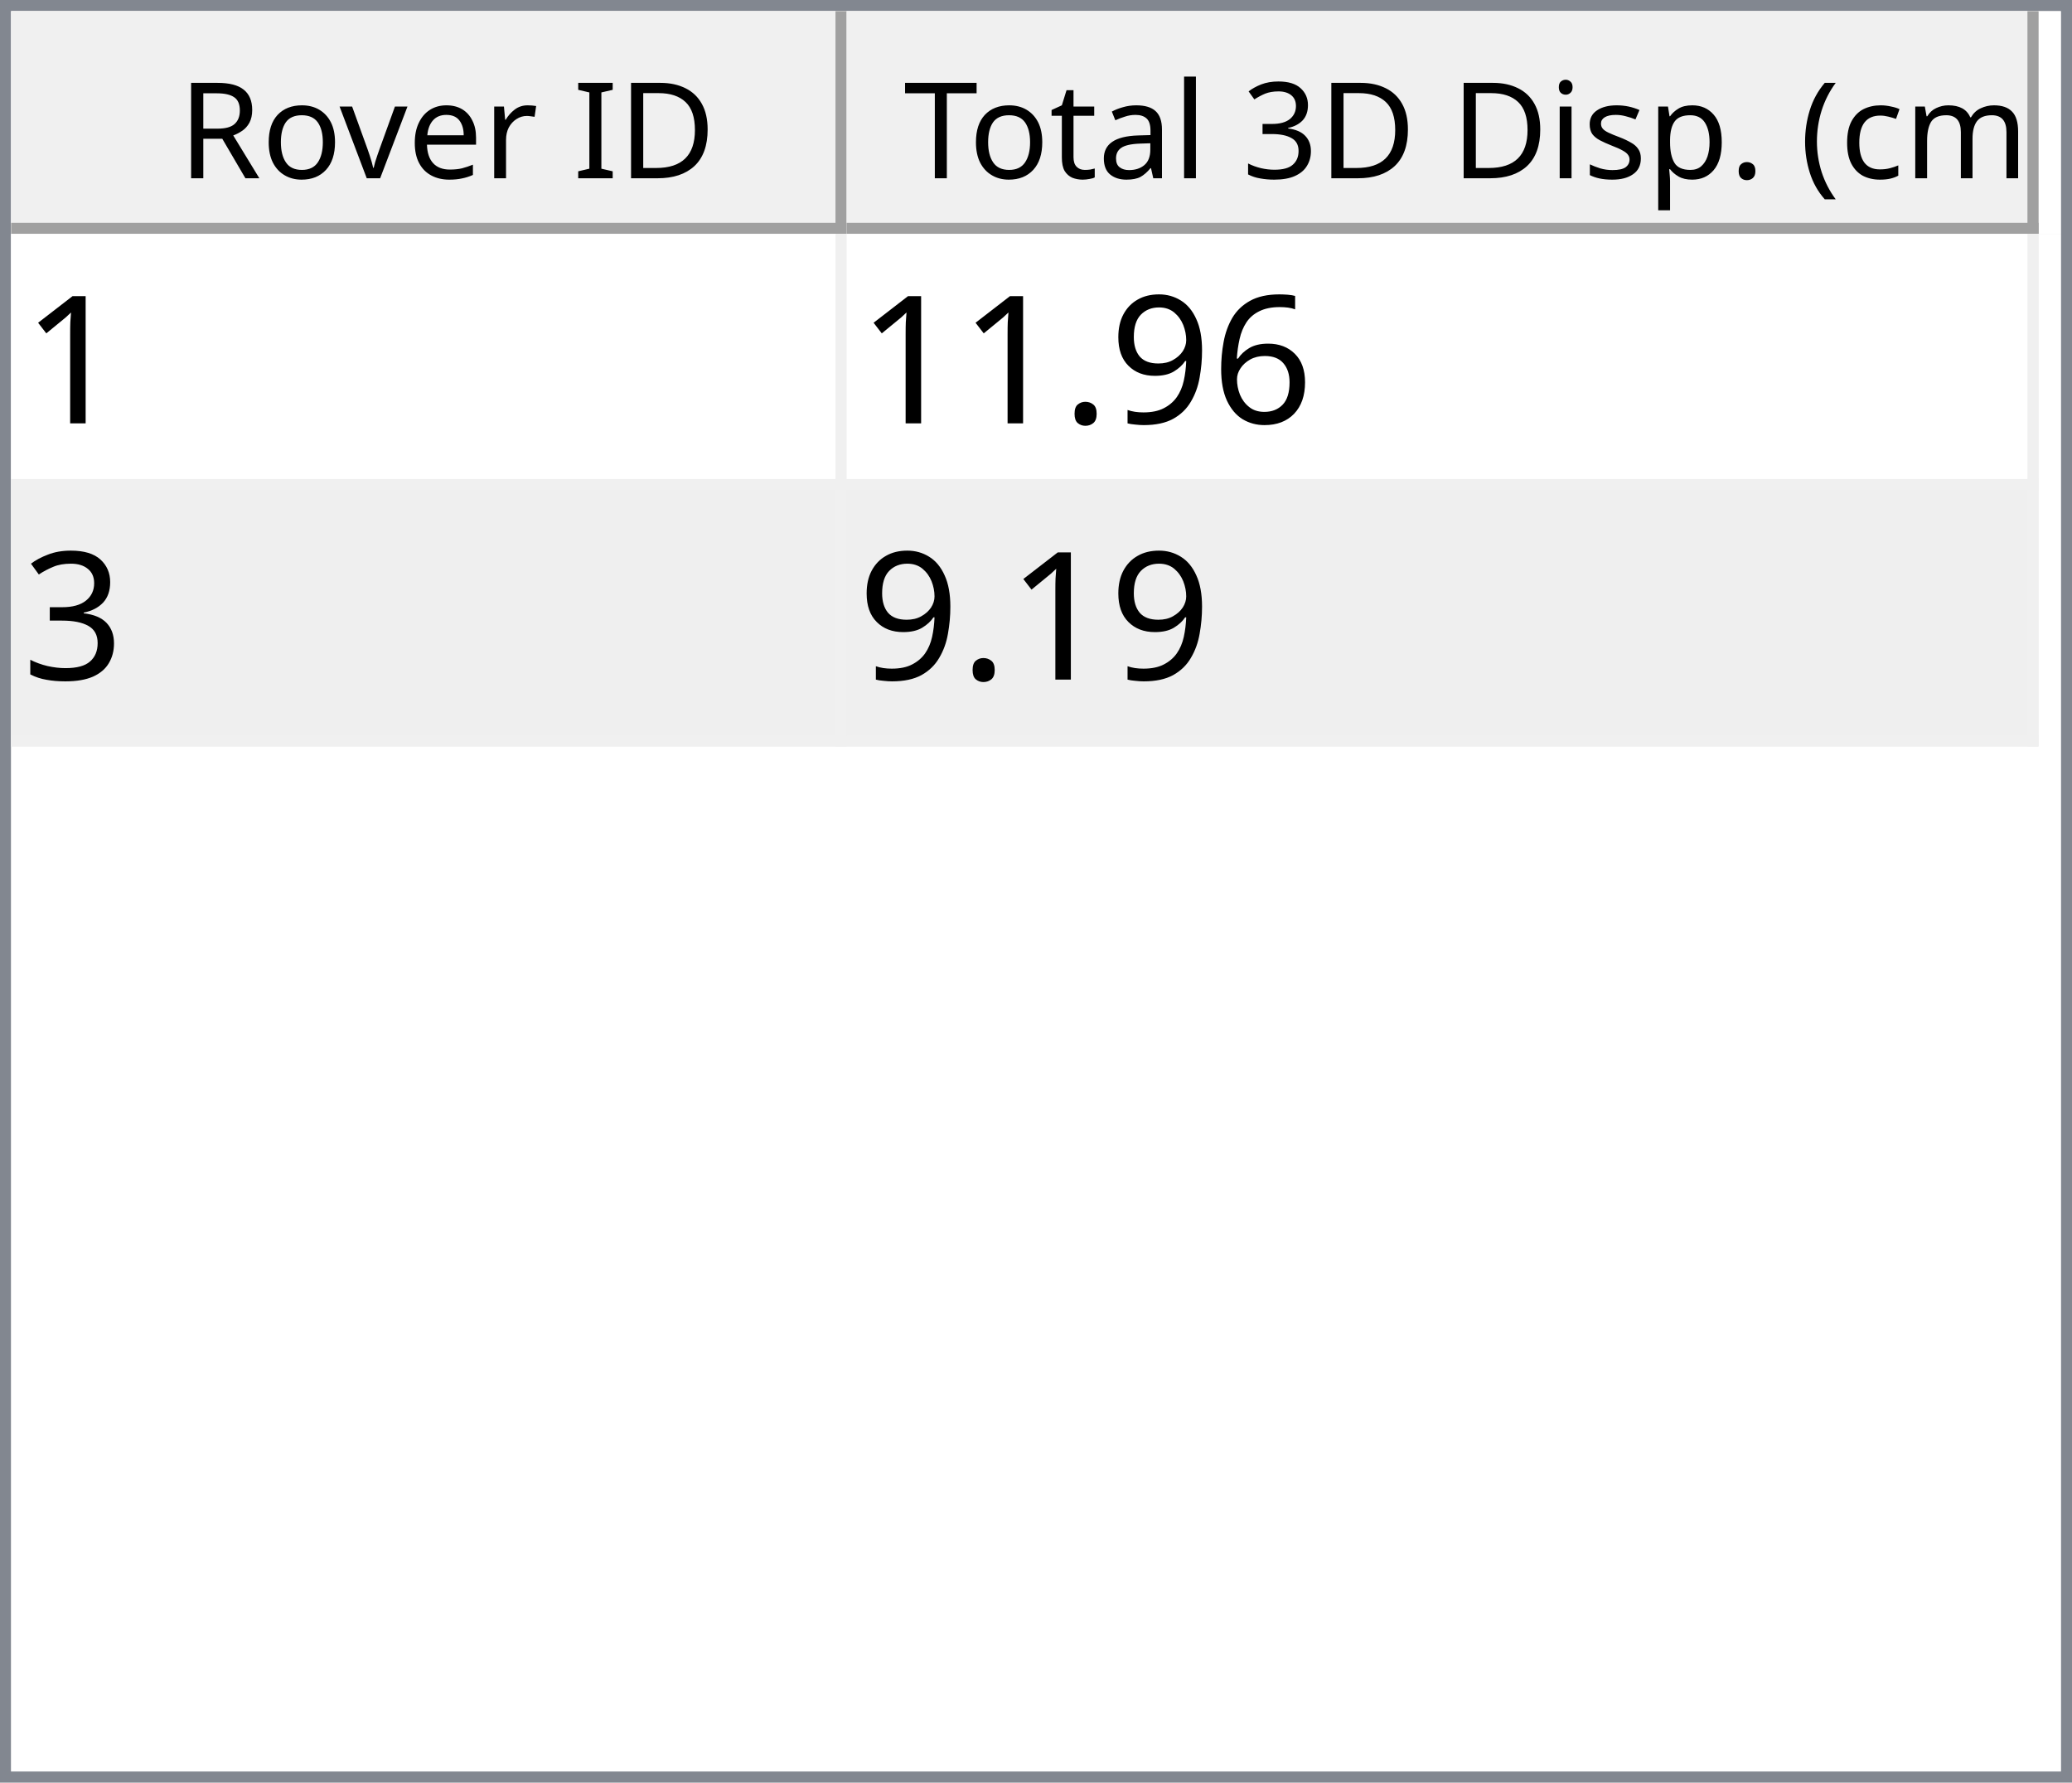
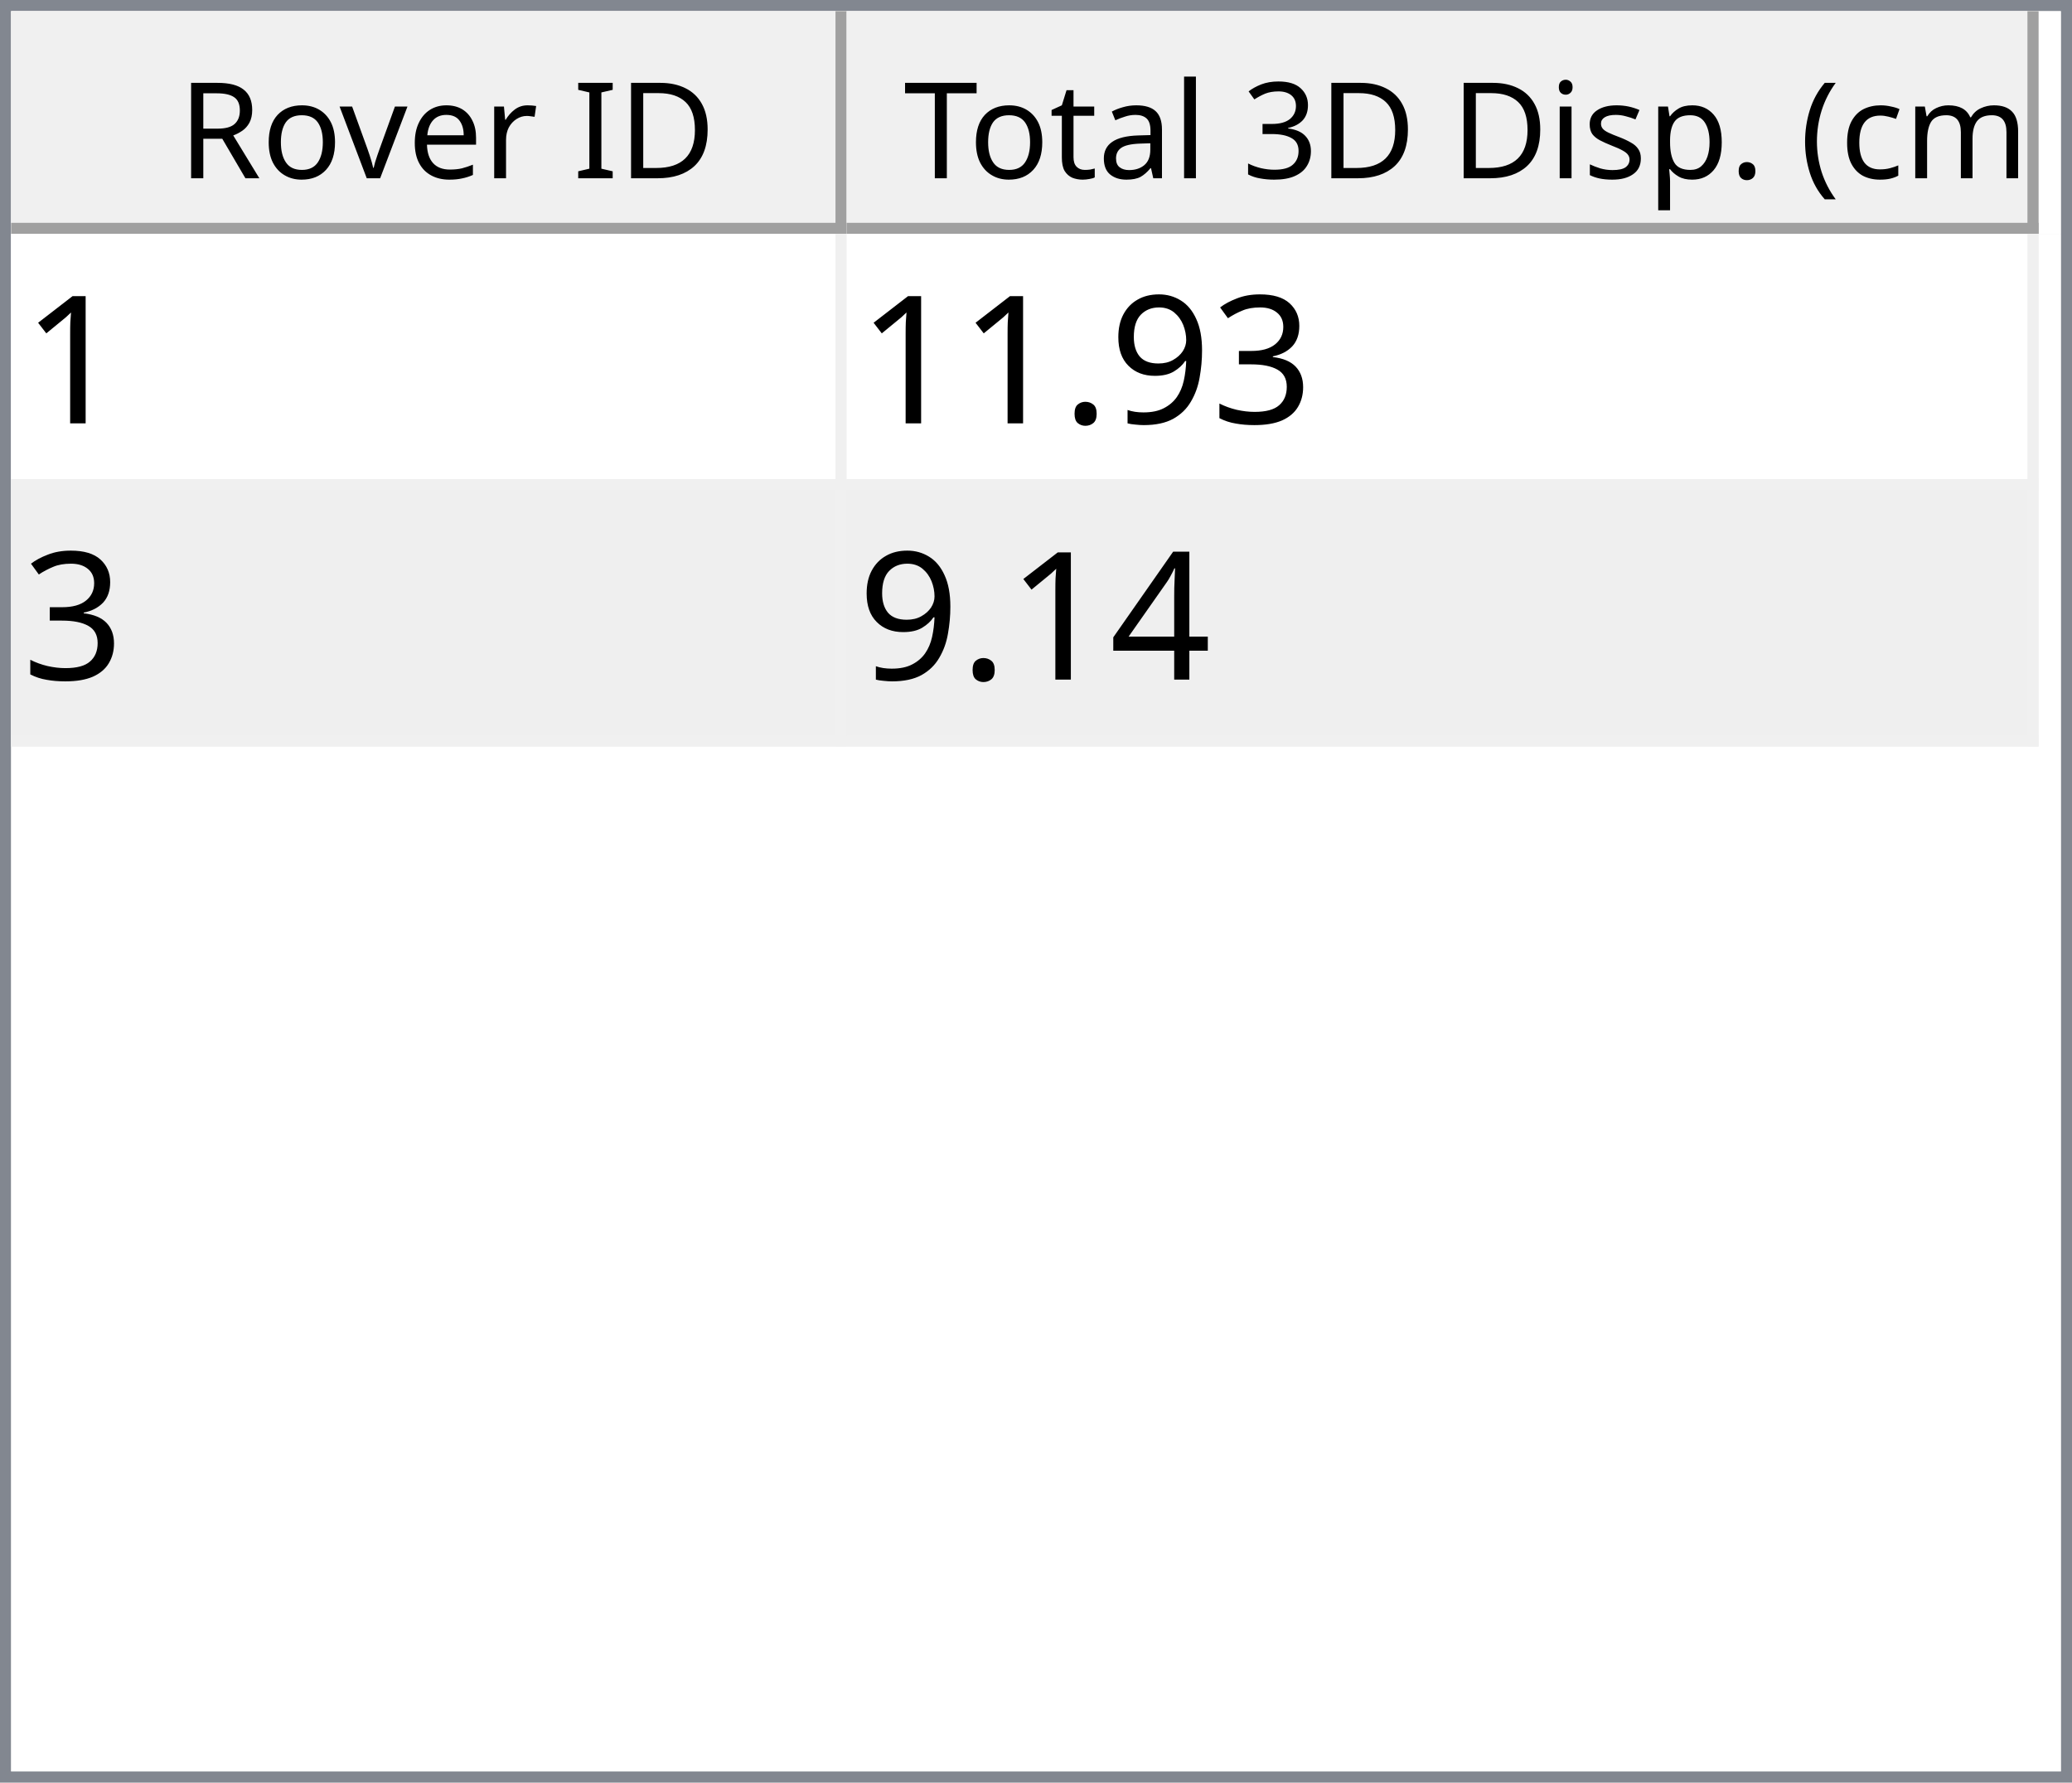
<svg xmlns="http://www.w3.org/2000/svg" style="fill-opacity:1; color-rendering:auto; color-interpolation:auto; text-rendering:auto; stroke:black; stroke-linecap:square; stroke-miterlimit:10; shape-rendering:auto; stroke-opacity:1; fill:black; stroke-dasharray:none; font-weight:normal; stroke-width:1; font-family:'Dialog'; font-style:normal; stroke-linejoin:miter; font-size:12px; stroke-dashoffset:0; image-rendering:auto;" width="186" height="160">
  <defs id="genericDefs" />
  <g>
    <defs id="defs1">
      <clipPath clipPathUnits="userSpaceOnUse" id="clipPath1">
        <path d="M0 0 L186 0 L186 160 L0 160 L0 0 Z" />
      </clipPath>
      <clipPath clipPathUnits="userSpaceOnUse" id="clipPath2">
        <path d="M0 0 L0 160 L186 160 L186 0 Z" />
      </clipPath>
      <clipPath clipPathUnits="userSpaceOnUse" id="clipPath3">
        <path d="M0 0 L0 20 L184 20 L184 0 Z" />
      </clipPath>
      <clipPath clipPathUnits="userSpaceOnUse" id="clipPath4">
        <path d="M0 0 L0 20 L75 20 L75 0 Z" />
      </clipPath>
      <clipPath clipPathUnits="userSpaceOnUse" id="clipPath5">
        <path d="M1 1 L1 19 L74 19 L74 1 Z" />
      </clipPath>
      <clipPath clipPathUnits="userSpaceOnUse" id="clipPath6">
        <path d="M0 0 L0 18 L73 18 L73 0 Z" />
      </clipPath>
      <clipPath clipPathUnits="userSpaceOnUse" id="clipPath7">
        <path d="M-0.5 -0.5 L-0.5 19.5 L74.5 19.5 L74.5 -0.5 Z" />
      </clipPath>
      <clipPath clipPathUnits="userSpaceOnUse" id="clipPath8">
        <path d="M0 0 L0 20 L107 20 L107 0 Z" />
      </clipPath>
      <clipPath clipPathUnits="userSpaceOnUse" id="clipPath9">
        <path d="M1 1 L1 19 L106 19 L106 1 Z" />
      </clipPath>
      <clipPath clipPathUnits="userSpaceOnUse" id="clipPath10">
        <path d="M0 0 L0 18 L105 18 L105 0 Z" />
      </clipPath>
      <clipPath clipPathUnits="userSpaceOnUse" id="clipPath11">
        <path d="M-0.5 -0.5 L-0.5 19.5 L106.5 19.5 L106.5 -0.5 Z" />
      </clipPath>
      <clipPath clipPathUnits="userSpaceOnUse" id="clipPath12">
        <path d="M0 0 L0 138 L184 138 L184 0 Z" />
      </clipPath>
      <clipPath clipPathUnits="userSpaceOnUse" id="clipPath13">
        <path d="M0 0 L0 46 L182 46 L182 0 Z" />
      </clipPath>
      <clipPath clipPathUnits="userSpaceOnUse" id="clipPath14">
        <path d="M-0.5 -0.5 L-0.5 45.5 L181.5 45.5 L181.5 -0.5 Z" />
      </clipPath>
      <clipPath clipPathUnits="userSpaceOnUse" id="clipPath15">
        <path d="M0 0 L0 22 L74 22 L74 0 Z" />
      </clipPath>
      <clipPath clipPathUnits="userSpaceOnUse" id="clipPath16">
        <path d="M0 0 L0 22 L106 22 L106 0 Z" />
      </clipPath>
      <font horiz-adv-x="64.551" id="font1">
        <font-face ascent="107.91" descent="25.098" units-per-em="100" style="font-style:normal; font-family:Segoe UI; font-weight:normal;" />
        <missing-glyph horiz-adv-x="64.551" d="M8.109 0 L8.109 68.266 L56.453 68.266 L56.453 0 L8.109 0 ZM15.328 7.234 L49.219 7.234 L49.219 61.031 L15.328 61.031 L15.328 7.234 Z" />
        <glyph unicode="D" horiz-adv-x="70.117" d="M9.188 0 L9.188 70.016 L28.516 70.016 Q65.531 70.016 65.531 35.891 Q65.531 19.672 55.25 9.836 Q44.969 0 27.734 0 L9.188 0 ZM17.391 62.594 L17.391 7.422 L27.828 7.422 Q41.609 7.422 49.273 14.797 Q56.938 22.172 56.938 35.688 Q56.938 62.594 28.328 62.594 L17.391 62.594 Z" />
        <glyph unicode="I" horiz-adv-x="26.611" d="M17.391 0 L9.188 0 L9.188 70.016 L17.391 70.016 L17.391 0 Z" />
        <glyph unicode=" " horiz-adv-x="27.393" d="" />
        <glyph unicode="r" horiz-adv-x="34.766" d="M34.188 41.891 Q32.078 43.5 28.125 43.5 Q23 43.5 19.555 38.672 Q16.109 33.844 16.109 25.484 L16.109 0 L8.109 0 L8.109 50 L16.109 50 L16.109 39.703 L16.312 39.703 Q18.016 44.969 21.531 47.922 Q25.047 50.875 29.391 50.875 Q32.516 50.875 34.188 50.203 L34.188 41.891 Z" />
        <glyph unicode="e" horiz-adv-x="52.295" d="M48.297 23 L12.984 23 Q13.188 14.656 17.484 10.109 Q21.781 5.562 29.297 5.562 Q37.75 5.562 44.828 11.141 L44.828 3.609 Q38.234 -1.172 27.391 -1.172 Q16.797 -1.172 10.742 5.641 Q4.688 12.453 4.688 24.812 Q4.688 36.469 11.305 43.82 Q17.922 51.172 27.734 51.172 Q37.547 51.172 42.922 44.828 Q48.297 38.484 48.297 27.203 L48.297 23 ZM40.094 29.781 Q40.047 36.719 36.75 40.578 Q33.453 44.438 27.594 44.438 Q21.922 44.438 17.969 40.383 Q14.016 36.328 13.094 29.781 L40.094 29.781 Z" />
        <glyph unicode="v" horiz-adv-x="47.9" d="M47.406 50 L27.484 0 L19.625 0 L0.688 50 L9.469 50 L22.172 13.672 Q23.578 9.672 23.922 6.688 L24.125 6.688 Q24.609 10.453 25.688 13.484 L38.969 50 L47.406 50 Z" />
        <glyph unicode="o" horiz-adv-x="58.594" d="M29 -1.172 Q17.922 -1.172 11.305 5.836 Q4.688 12.844 4.688 24.422 Q4.688 37.016 11.57 44.094 Q18.453 51.172 30.172 51.172 Q41.359 51.172 47.633 44.289 Q53.906 37.406 53.906 25.203 Q53.906 13.234 47.141 6.031 Q40.375 -1.172 29 -1.172 ZM29.594 44.438 Q21.875 44.438 17.383 39.188 Q12.891 33.938 12.891 24.703 Q12.891 15.828 17.43 10.695 Q21.969 5.562 29.594 5.562 Q37.359 5.562 41.531 10.594 Q45.703 15.625 45.703 24.906 Q45.703 34.281 41.531 39.359 Q37.359 44.438 29.594 44.438 Z" />
        <glyph unicode="R" horiz-adv-x="59.814" d="M59.375 0 L49.609 0 L37.891 19.625 Q36.281 22.359 34.766 24.289 Q33.25 26.219 31.664 27.438 Q30.078 28.656 28.25 29.219 Q26.422 29.781 24.125 29.781 L17.391 29.781 L17.391 0 L9.188 0 L9.188 70.016 L30.078 70.016 Q34.672 70.016 38.555 68.867 Q42.438 67.719 45.289 65.375 Q48.141 63.031 49.758 59.547 Q51.375 56.062 51.375 51.375 Q51.375 47.703 50.273 44.656 Q49.172 41.609 47.148 39.211 Q45.125 36.812 42.266 35.133 Q39.406 33.453 35.844 32.516 L35.844 32.328 Q37.594 31.547 38.891 30.547 Q40.188 29.547 41.359 28.18 Q42.531 26.812 43.68 25.078 Q44.828 23.344 46.234 21.047 L59.375 0 ZM17.391 62.594 L17.391 37.203 L28.516 37.203 Q31.594 37.203 34.203 38.133 Q36.812 39.062 38.719 40.797 Q40.625 42.531 41.703 45.047 Q42.781 47.562 42.781 50.688 Q42.781 56.297 39.141 59.445 Q35.5 62.594 28.609 62.594 L17.391 62.594 Z" />
        <glyph unicode=")" horiz-adv-x="30.176" d="M8.297 -15.922 L1.172 -15.922 Q16.406 2.344 16.406 26.812 Q16.406 51.469 1.078 70.016 L8.297 70.016 Q23.531 52.156 23.531 26.703 Q23.531 1.375 8.297 -15.922 Z" />
        <glyph unicode="m" horiz-adv-x="86.133" d="M79.109 0 L71.094 0 L71.094 28.719 Q71.094 37.016 68.531 40.727 Q65.969 44.438 59.906 44.438 Q54.781 44.438 51.195 39.75 Q47.609 35.062 47.609 28.516 L47.609 0 L39.594 0 L39.594 29.688 Q39.594 44.438 28.219 44.438 Q22.953 44.438 19.531 40.016 Q16.109 35.594 16.109 28.516 L16.109 0 L8.109 0 L8.109 50 L16.109 50 L16.109 42.094 L16.312 42.094 Q21.625 51.172 31.844 51.172 Q36.969 51.172 40.773 48.312 Q44.578 45.453 46 40.828 Q51.562 51.172 62.594 51.172 Q79.109 51.172 79.109 30.812 L79.109 0 Z" />
        <glyph unicode="c" horiz-adv-x="46.191" d="M42.188 2.297 Q36.422 -1.172 28.516 -1.172 Q17.828 -1.172 11.258 5.789 Q4.688 12.75 4.688 23.828 Q4.688 36.188 11.766 43.68 Q18.844 51.172 30.672 51.172 Q37.25 51.172 42.281 48.734 L42.281 40.531 Q36.719 44.438 30.375 44.438 Q22.703 44.438 17.797 38.945 Q12.891 33.453 12.891 24.516 Q12.891 15.719 17.508 10.641 Q22.125 5.562 29.891 5.562 Q36.422 5.562 42.188 9.906 L42.188 2.297 Z" />
        <glyph unicode="(" horiz-adv-x="30.176" d="M29.109 -15.922 L21.969 -15.922 Q6.844 1.375 6.844 26.703 Q6.844 52.156 21.969 70.016 L29.203 70.016 Q13.875 51.469 13.875 26.812 Q13.875 2.344 29.109 -15.922 Z" />
        <glyph unicode="." horiz-adv-x="21.68" d="M10.891 -1.078 Q8.641 -1.078 7.055 0.539 Q5.469 2.156 5.469 4.391 Q5.469 6.641 7.055 8.273 Q8.641 9.906 10.891 9.906 Q13.188 9.906 14.797 8.273 Q16.406 6.641 16.406 4.391 Q16.406 2.156 14.797 0.539 Q13.188 -1.078 10.891 -1.078 Z" />
        <glyph unicode="p" horiz-adv-x="58.789" d="M16.312 7.234 L16.109 7.234 L16.109 -23 L8.109 -23 L8.109 50 L16.109 50 L16.109 41.219 L16.312 41.219 Q22.219 51.172 33.594 51.172 Q43.266 51.172 48.688 44.461 Q54.109 37.75 54.109 26.469 Q54.109 13.922 48 6.375 Q41.891 -1.172 31.297 -1.172 Q21.578 -1.172 16.312 7.234 ZM16.109 27.391 L16.109 20.406 Q16.109 14.203 20.141 9.883 Q24.172 5.562 30.375 5.562 Q37.641 5.562 41.773 11.133 Q45.906 16.703 45.906 26.609 Q45.906 34.969 42.047 39.703 Q38.188 44.438 31.594 44.438 Q24.609 44.438 20.359 39.578 Q16.109 34.719 16.109 27.391 Z" />
        <glyph unicode="s" horiz-adv-x="42.432" d="M5.078 1.812 L5.078 10.406 Q11.625 5.562 19.484 5.562 Q30.031 5.562 30.031 12.594 Q30.031 14.594 29.125 15.992 Q28.219 17.391 26.68 18.461 Q25.141 19.531 23.07 20.383 Q21 21.234 18.609 22.172 Q15.281 23.484 12.766 24.828 Q10.25 26.172 8.57 27.859 Q6.891 29.547 6.031 31.695 Q5.172 33.844 5.172 36.719 Q5.172 40.234 6.789 42.945 Q8.406 45.656 11.086 47.484 Q13.766 49.312 17.211 50.242 Q20.656 51.172 24.312 51.172 Q30.812 51.172 35.938 48.922 L35.938 40.828 Q30.422 44.438 23.25 44.438 Q21 44.438 19.195 43.922 Q17.391 43.406 16.094 42.477 Q14.797 41.547 14.086 40.258 Q13.375 38.969 13.375 37.406 Q13.375 35.453 14.086 34.133 Q14.797 32.812 16.164 31.789 Q17.531 30.766 19.484 29.938 Q21.438 29.109 23.922 28.125 Q27.25 26.859 29.883 25.516 Q32.516 24.172 34.375 22.484 Q36.234 20.797 37.234 18.602 Q38.234 16.406 38.234 13.375 Q38.234 9.672 36.602 6.938 Q34.969 4.203 32.234 2.398 Q29.5 0.594 25.93 -0.289 Q22.359 -1.172 18.453 -1.172 Q10.75 -1.172 5.078 1.812 Z" />
        <glyph unicode="i" horiz-adv-x="24.219" d="M12.203 62.703 Q10.062 62.703 8.547 64.164 Q7.031 65.625 7.031 67.875 Q7.031 70.125 8.547 71.609 Q10.062 73.094 12.203 73.094 Q14.406 73.094 15.945 71.609 Q17.484 70.125 17.484 67.875 Q17.484 65.719 15.945 64.211 Q14.406 62.703 12.203 62.703 ZM16.109 0 L8.109 0 L8.109 50 L16.109 50 L16.109 0 Z" />
        <glyph unicode="3" horiz-adv-x="53.906" d="M46.531 19.828 Q46.531 15.094 44.75 11.211 Q42.969 7.328 39.719 4.57 Q36.469 1.812 31.93 0.297 Q27.391 -1.219 21.922 -1.219 Q11.922 -1.219 6 2.594 L6 11.188 Q13.094 5.609 22.219 5.609 Q25.875 5.609 28.828 6.539 Q31.781 7.469 33.906 9.227 Q36.031 10.984 37.18 13.477 Q38.328 15.969 38.328 19.094 Q38.328 32.812 18.797 32.812 L12.984 32.812 L12.984 39.594 L18.5 39.594 Q35.797 39.594 35.797 52.484 Q35.797 64.406 22.609 64.406 Q15.188 64.406 8.688 59.422 L8.688 67.188 Q15.375 71.188 24.609 71.188 Q29 71.188 32.57 69.969 Q36.141 68.75 38.68 66.555 Q41.219 64.359 42.609 61.281 Q44 58.203 44 54.5 Q44 40.672 30.031 36.719 L30.031 36.531 Q33.594 36.141 36.625 34.797 Q39.656 33.453 41.852 31.305 Q44.047 29.156 45.289 26.25 Q46.531 23.344 46.531 19.828 Z" />
        <glyph unicode="l" horiz-adv-x="24.219" d="M16.109 0 L8.109 0 L8.109 74.031 L16.109 74.031 L16.109 0 Z" />
        <glyph unicode="a" horiz-adv-x="50.879" d="M43.891 0 L35.891 0 L35.891 7.812 L35.688 7.812 Q30.469 -1.172 20.312 -1.172 Q12.844 -1.172 8.617 2.781 Q4.391 6.734 4.391 13.281 Q4.391 27.297 20.906 29.594 L35.891 31.688 Q35.891 44.438 25.594 44.438 Q16.547 44.438 9.281 38.281 L9.281 46.484 Q16.656 51.172 26.266 51.172 Q43.891 51.172 43.891 32.516 L43.891 0 ZM35.891 25.297 L23.828 23.641 Q18.266 22.859 15.43 20.875 Q12.594 18.891 12.594 13.875 Q12.594 10.203 15.211 7.883 Q17.828 5.562 22.172 5.562 Q28.125 5.562 32.008 9.742 Q35.891 13.922 35.891 20.312 L35.891 25.297 Z" />
        <glyph unicode="t" horiz-adv-x="33.887" d="M31.297 0.484 Q28.469 -1.078 23.828 -1.078 Q10.688 -1.078 10.688 13.578 L10.688 43.172 L2.094 43.172 L2.094 50 L10.688 50 L10.688 62.203 L18.703 64.797 L18.703 50 L31.297 50 L31.297 43.172 L18.703 43.172 L18.703 14.984 Q18.703 9.969 20.414 7.82 Q22.125 5.672 26.078 5.672 Q29.109 5.672 31.297 7.328 L31.297 0.484 Z" />
        <glyph unicode="T" horiz-adv-x="52.393" d="M50.594 62.594 L30.375 62.594 L30.375 0 L22.172 0 L22.172 62.594 L2 62.594 L2 70.016 L50.594 70.016 L50.594 62.594 Z" />
      </font>
      <font horiz-adv-x="75.0" id="font2">
        <font-face ascent="100.537" descent="21.973" units-per-em="100" style="font-style:normal; font-family:sans-serif; font-weight:normal;" />
        <missing-glyph horiz-adv-x="75.0" d="M12.5 0 L12.5 62.5 L62.5 62.5 L62.5 0 L12.5 0 ZM14.062 1.562 L60.938 1.562 L60.938 60.938 L14.062 60.938 L14.062 1.562 Z" />
        <glyph unicode="1" horiz-adv-x="55.615" d="M37.25 0 L28.469 0 L28.469 56 Q25.297 52.984 20.141 49.953 Q14.984 46.922 10.891 45.406 L10.891 53.906 Q18.266 57.375 23.781 62.305 Q29.297 67.234 31.594 71.875 L37.25 71.875 L37.25 0 Z" />
-         <glyph unicode="6" horiz-adv-x="55.615" d="M49.75 54.047 L41.016 53.375 Q39.844 58.547 37.703 60.891 Q34.125 64.656 28.906 64.656 Q24.703 64.656 21.531 62.312 Q17.391 59.281 14.992 53.469 Q12.594 47.656 12.5 36.922 Q15.672 41.75 20.266 44.094 Q24.859 46.438 29.891 46.438 Q38.672 46.438 44.852 39.969 Q51.031 33.5 51.031 23.25 Q51.031 16.5 48.125 10.719 Q45.219 4.938 40.141 1.859 Q35.062 -1.219 28.609 -1.219 Q17.625 -1.219 10.695 6.859 Q3.766 14.938 3.766 33.5 Q3.766 54.25 11.422 63.672 Q18.109 71.875 29.438 71.875 Q37.891 71.875 43.289 67.141 Q48.688 62.406 49.75 54.047 ZM13.875 23.188 Q13.875 18.656 15.797 14.508 Q17.719 10.359 21.188 8.18 Q24.656 6 28.469 6 Q34.031 6 38.039 10.492 Q42.047 14.984 42.047 22.703 Q42.047 30.125 38.086 34.398 Q34.125 38.672 28.125 38.672 Q22.172 38.672 18.023 34.398 Q13.875 30.125 13.875 23.188 Z" />
+         <glyph unicode="3" horiz-adv-x="55.615" d="M4.203 18.891 L12.984 20.062 Q14.5 12.594 18.141 9.297 Q21.781 6 27 6 Q33.203 6 37.477 10.297 Q41.75 14.594 41.75 20.953 Q41.75 27 37.797 30.93 Q33.844 34.859 27.734 34.859 Q25.25 34.859 21.531 33.891 L22.516 41.609 Q23.391 41.5 23.922 41.5 Q29.547 41.5 34.039 44.43 Q38.531 47.359 38.531 53.469 Q38.531 58.297 35.258 61.477 Q31.984 64.656 26.812 64.656 Q21.688 64.656 18.266 61.43 Q14.844 58.203 13.875 51.766 L5.078 53.328 Q6.688 62.156 12.398 67.016 Q18.109 71.875 26.609 71.875 Q32.469 71.875 37.398 69.359 Q42.328 66.844 44.945 62.5 Q47.562 58.156 47.562 53.266 Q47.562 48.641 45.07 44.828 Q42.578 41.016 37.703 38.766 Q44.047 37.312 47.562 32.695 Q51.078 28.078 51.078 21.141 Q51.078 11.766 44.242 5.25 Q37.406 -1.266 26.953 -1.266 Q17.531 -1.266 11.305 4.352 Q5.078 9.969 4.203 18.891 Z" />
        <glyph unicode="9" horiz-adv-x="55.615" d="M5.469 16.547 L13.922 17.328 Q14.984 11.375 18.016 8.688 Q21.047 6 25.781 6 Q29.828 6 32.883 7.859 Q35.938 9.719 37.891 12.82 Q39.844 15.922 41.164 21.195 Q42.484 26.469 42.484 31.938 Q42.484 32.516 42.438 33.688 Q39.797 29.5 35.234 26.883 Q30.672 24.266 25.344 24.266 Q16.453 24.266 10.305 30.711 Q4.156 37.156 4.156 47.703 Q4.156 58.594 10.578 65.234 Q17 71.875 26.656 71.875 Q33.641 71.875 39.43 68.117 Q45.219 64.359 48.219 57.398 Q51.219 50.438 51.219 37.25 Q51.219 23.531 48.242 15.406 Q45.266 7.281 39.383 3.031 Q33.5 -1.219 25.594 -1.219 Q17.188 -1.219 11.867 3.445 Q6.547 8.109 5.469 16.547 ZM41.453 48.141 Q41.453 55.719 37.43 60.156 Q33.406 64.594 27.734 64.594 Q21.875 64.594 17.531 59.812 Q13.188 55.031 13.188 47.406 Q13.188 40.578 17.312 36.305 Q21.438 32.031 27.484 32.031 Q33.594 32.031 37.523 36.305 Q41.453 40.578 41.453 48.141 Z" />
        <glyph unicode="." horiz-adv-x="27.783" d="M9.078 0 L9.078 10.016 L19.094 10.016 L19.094 0 L9.078 0 Z" />
-         <glyph unicode="3" horiz-adv-x="55.615" d="M4.203 18.891 L12.984 20.062 Q14.5 12.594 18.141 9.297 Q21.781 6 27 6 Q33.203 6 37.477 10.297 Q41.75 14.594 41.75 20.953 Q41.75 27 37.797 30.93 Q33.844 34.859 27.734 34.859 Q25.25 34.859 21.531 33.891 L22.516 41.609 Q23.391 41.5 23.922 41.5 Q29.547 41.5 34.039 44.43 Q38.531 47.359 38.531 53.469 Q38.531 58.297 35.258 61.477 Q31.984 64.656 26.812 64.656 Q21.688 64.656 18.266 61.43 Q14.844 58.203 13.875 51.766 L5.078 53.328 Q6.688 62.156 12.398 67.016 Q18.109 71.875 26.609 71.875 Q32.469 71.875 37.398 69.359 Q42.328 66.844 44.945 62.5 Q47.562 58.156 47.562 53.266 Q47.562 48.641 45.07 44.828 Q42.578 41.016 37.703 38.766 Q44.047 37.312 47.562 32.695 Q51.078 28.078 51.078 21.141 Q51.078 11.766 44.242 5.25 Q37.406 -1.266 26.953 -1.266 Q17.531 -1.266 11.305 4.352 Q5.078 9.969 4.203 18.891 Z" />
+         <glyph unicode="4" horiz-adv-x="55.615" d="M32.328 0 L32.328 17.141 L1.266 17.141 L1.266 25.203 L33.938 71.578 L41.109 71.578 L41.109 25.203 L50.781 25.203 L50.781 17.141 L41.109 17.141 L41.109 0 L32.328 0 ZM32.328 25.203 L32.328 57.469 L9.906 25.203 L32.328 25.203 Z" />
      </font>
    </defs>
    <g style="fill:white; stroke:white;">
      <rect x="0" y="0" width="186" style="clip-path:url(#clipPath1); stroke:none;" height="160" />
    </g>
    <g style="fill:white; text-rendering:optimizeSpeed; color-rendering:optimizeSpeed; image-rendering:optimizeSpeed; shape-rendering:crispEdges; stroke:white; color-interpolation:sRGB;">
      <rect x="0" width="186" height="160" y="0" style="stroke:none;" />
      <path style="stroke:none;" d="M0 160 L186 160 L186 0 L0 0 Z" />
    </g>
    <g style="fill:rgb(240,240,240); font-family:'Segoe UI'; stroke:rgb(240,240,240);">
      <rect x="0" y="0" width="186" style="clip-path:url(#clipPath2); stroke:none;" height="160" />
    </g>
    <g style="fill:rgb(130,135,144); font-family:'Segoe UI'; stroke:rgb(130,135,144);">
      <path d="M0 0 L186 0 L186 160 L0 160 L0 0 ZM1 1 L185 1 L185 159 L1 159 L1 1 Z" style="fill-rule:evenodd; clip-path:url(#clipPath2); stroke:none;" />
    </g>
    <g style="fill:white; font-family:'Segoe UI'; stroke:white;" transform="translate(1,1)">
      <rect x="0" y="0" width="184" style="clip-path:url(#clipPath3); stroke:none;" height="20" />
    </g>
    <g style="fill:rgb(240,240,240); font-family:'Segoe UI'; stroke:rgb(240,240,240);" transform="translate(1,1)">
      <rect x="0" y="0" width="75" style="clip-path:url(#clipPath4); stroke:none;" height="20" />
    </g>
    <g style="font-family:'Segoe UI';" transform="translate(2,2)">
      <text x="14" xml:space="preserve" y="14" style="clip-path:url(#clipPath6); stroke:none;">Rover ID</text>
    </g>
    <g style="fill:rgb(160,160,160); font-family:'Segoe UI'; stroke:rgb(160,160,160); stroke-linejoin:bevel;" transform="translate(1.5,1.5)">
      <line x1="74" x2="74" y1="0" style="fill:none; clip-path:url(#clipPath7);" y2="19" />
    </g>
    <g style="fill:rgb(160,160,160); font-family:'Segoe UI'; stroke:rgb(160,160,160); stroke-linejoin:bevel;" transform="matrix(1,0,0,1,1,1) translate(0.5,0.5)">
      <line x1="0" x2="74" y1="19" style="fill:none; clip-path:url(#clipPath7);" y2="19" />
    </g>
    <g style="fill:rgb(240,240,240); font-family:'Segoe UI'; stroke:rgb(240,240,240);" transform="translate(76,1)">
      <rect x="0" y="0" width="107" style="clip-path:url(#clipPath8); stroke:none;" height="20" />
    </g>
    <g style="font-family:'Segoe UI';" transform="translate(77,2)">
      <text x="1" xml:space="preserve" y="14" style="clip-path:url(#clipPath10); stroke:none;"> Total 3D Disp. (cm)</text>
    </g>
    <g style="fill:rgb(160,160,160); font-family:'Segoe UI'; stroke:rgb(160,160,160); stroke-linejoin:bevel;" transform="translate(76.5,1.5)">
      <line x1="106" x2="106" y1="0" style="fill:none; clip-path:url(#clipPath11);" y2="19" />
    </g>
    <g style="fill:rgb(160,160,160); font-family:'Segoe UI'; stroke:rgb(160,160,160); stroke-linejoin:bevel;" transform="matrix(1,0,0,1,76,1) translate(0.5,0.5)">
      <line x1="0" x2="106" y1="19" style="fill:none; clip-path:url(#clipPath11);" y2="19" />
    </g>
    <g style="fill:white; font-family:'Segoe UI'; stroke:white;" transform="translate(1,21)">
      <rect x="0" y="0" width="184" style="clip-path:url(#clipPath12); stroke:none;" height="138" />
    </g>
    <g style="fill:rgb(240,240,240); font-size:16px; font-family:sans-serif; stroke:rgb(240,240,240);" transform="translate(1,21)">
      <rect x="0" y="0" width="182" style="clip-path:url(#clipPath13); stroke:none;" height="46" />
      <line transform="translate(0.5,0.5)" x1="0" x2="181" y1="22" style="clip-path:url(#clipPath14); fill:none; stroke-linejoin:bevel;" y2="22" />
    </g>
    <g transform="matrix(1,0,0,1,1,21) translate(0.5,0.5)" style="fill:rgb(240,240,240); font-size:16px; font-family:sans-serif; stroke:rgb(240,240,240); stroke-linejoin:bevel;">
      <line x1="0" x2="181" y1="45" style="fill:none; clip-path:url(#clipPath14);" y2="45" />
    </g>
    <g transform="matrix(1,0,0,1,1,21) translate(0.5,0.5)" style="fill:rgb(240,240,240); font-size:16px; font-family:sans-serif; stroke:rgb(240,240,240); stroke-linejoin:bevel;">
      <line x1="74" x2="74" y1="0" style="fill:none; clip-path:url(#clipPath14);" y2="45" />
    </g>
    <g transform="matrix(1,0,0,1,1,21) translate(0.5,0.5)" style="fill:rgb(240,240,240); font-size:16px; font-family:sans-serif; stroke:rgb(240,240,240); stroke-linejoin:bevel;">
      <line x1="181" x2="181" y1="0" style="fill:none; clip-path:url(#clipPath14);" y2="45" />
    </g>
    <g style="fill:white; font-size:16px; font-family:sans-serif; stroke:white;" transform="matrix(1,0,0,1,1,21)">
      <rect x="0" y="0" width="74" style="clip-path:url(#clipPath15); stroke:none;" height="22" />
      <text x="1" y="17" style="fill:black; clip-path:url(#clipPath15); stroke:none;" xml:space="preserve">1</text>
    </g>
    <g style="fill:white; font-size:16px; font-family:sans-serif; stroke:white;" transform="matrix(1,0,0,1,1,21) translate(75,0)">
      <rect x="0" y="0" width="106" style="clip-path:url(#clipPath16); stroke:none;" height="22" />
-       <text x="1" y="17" style="fill:black; clip-path:url(#clipPath16); stroke:none;" xml:space="preserve">11.96</text>
+       <text x="1" y="17" style="fill:black; clip-path:url(#clipPath16); stroke:none;" xml:space="preserve">11.93</text>
    </g>
    <g style="fill:rgb(239,239,239); font-size:16px; font-family:sans-serif; stroke:rgb(239,239,239);" transform="matrix(1,0,0,1,1,21) translate(0,23)">
      <rect x="0" y="0" width="74" style="clip-path:url(#clipPath15); stroke:none;" height="22" />
      <text x="1" y="17" style="fill:black; clip-path:url(#clipPath15); stroke:none;" xml:space="preserve">3</text>
    </g>
    <g style="fill:rgb(239,239,239); font-size:16px; font-family:sans-serif; stroke:rgb(239,239,239);" transform="matrix(1,0,0,1,1,21) translate(75,23)">
      <rect x="0" y="0" width="106" style="clip-path:url(#clipPath16); stroke:none;" height="22" />
-       <text x="1" y="17" style="fill:black; clip-path:url(#clipPath16); stroke:none;" xml:space="preserve">9.19</text>
+       <text x="1" y="17" style="fill:black; clip-path:url(#clipPath16); stroke:none;" xml:space="preserve">9.14</text>
    </g>
  </g>
</svg>
